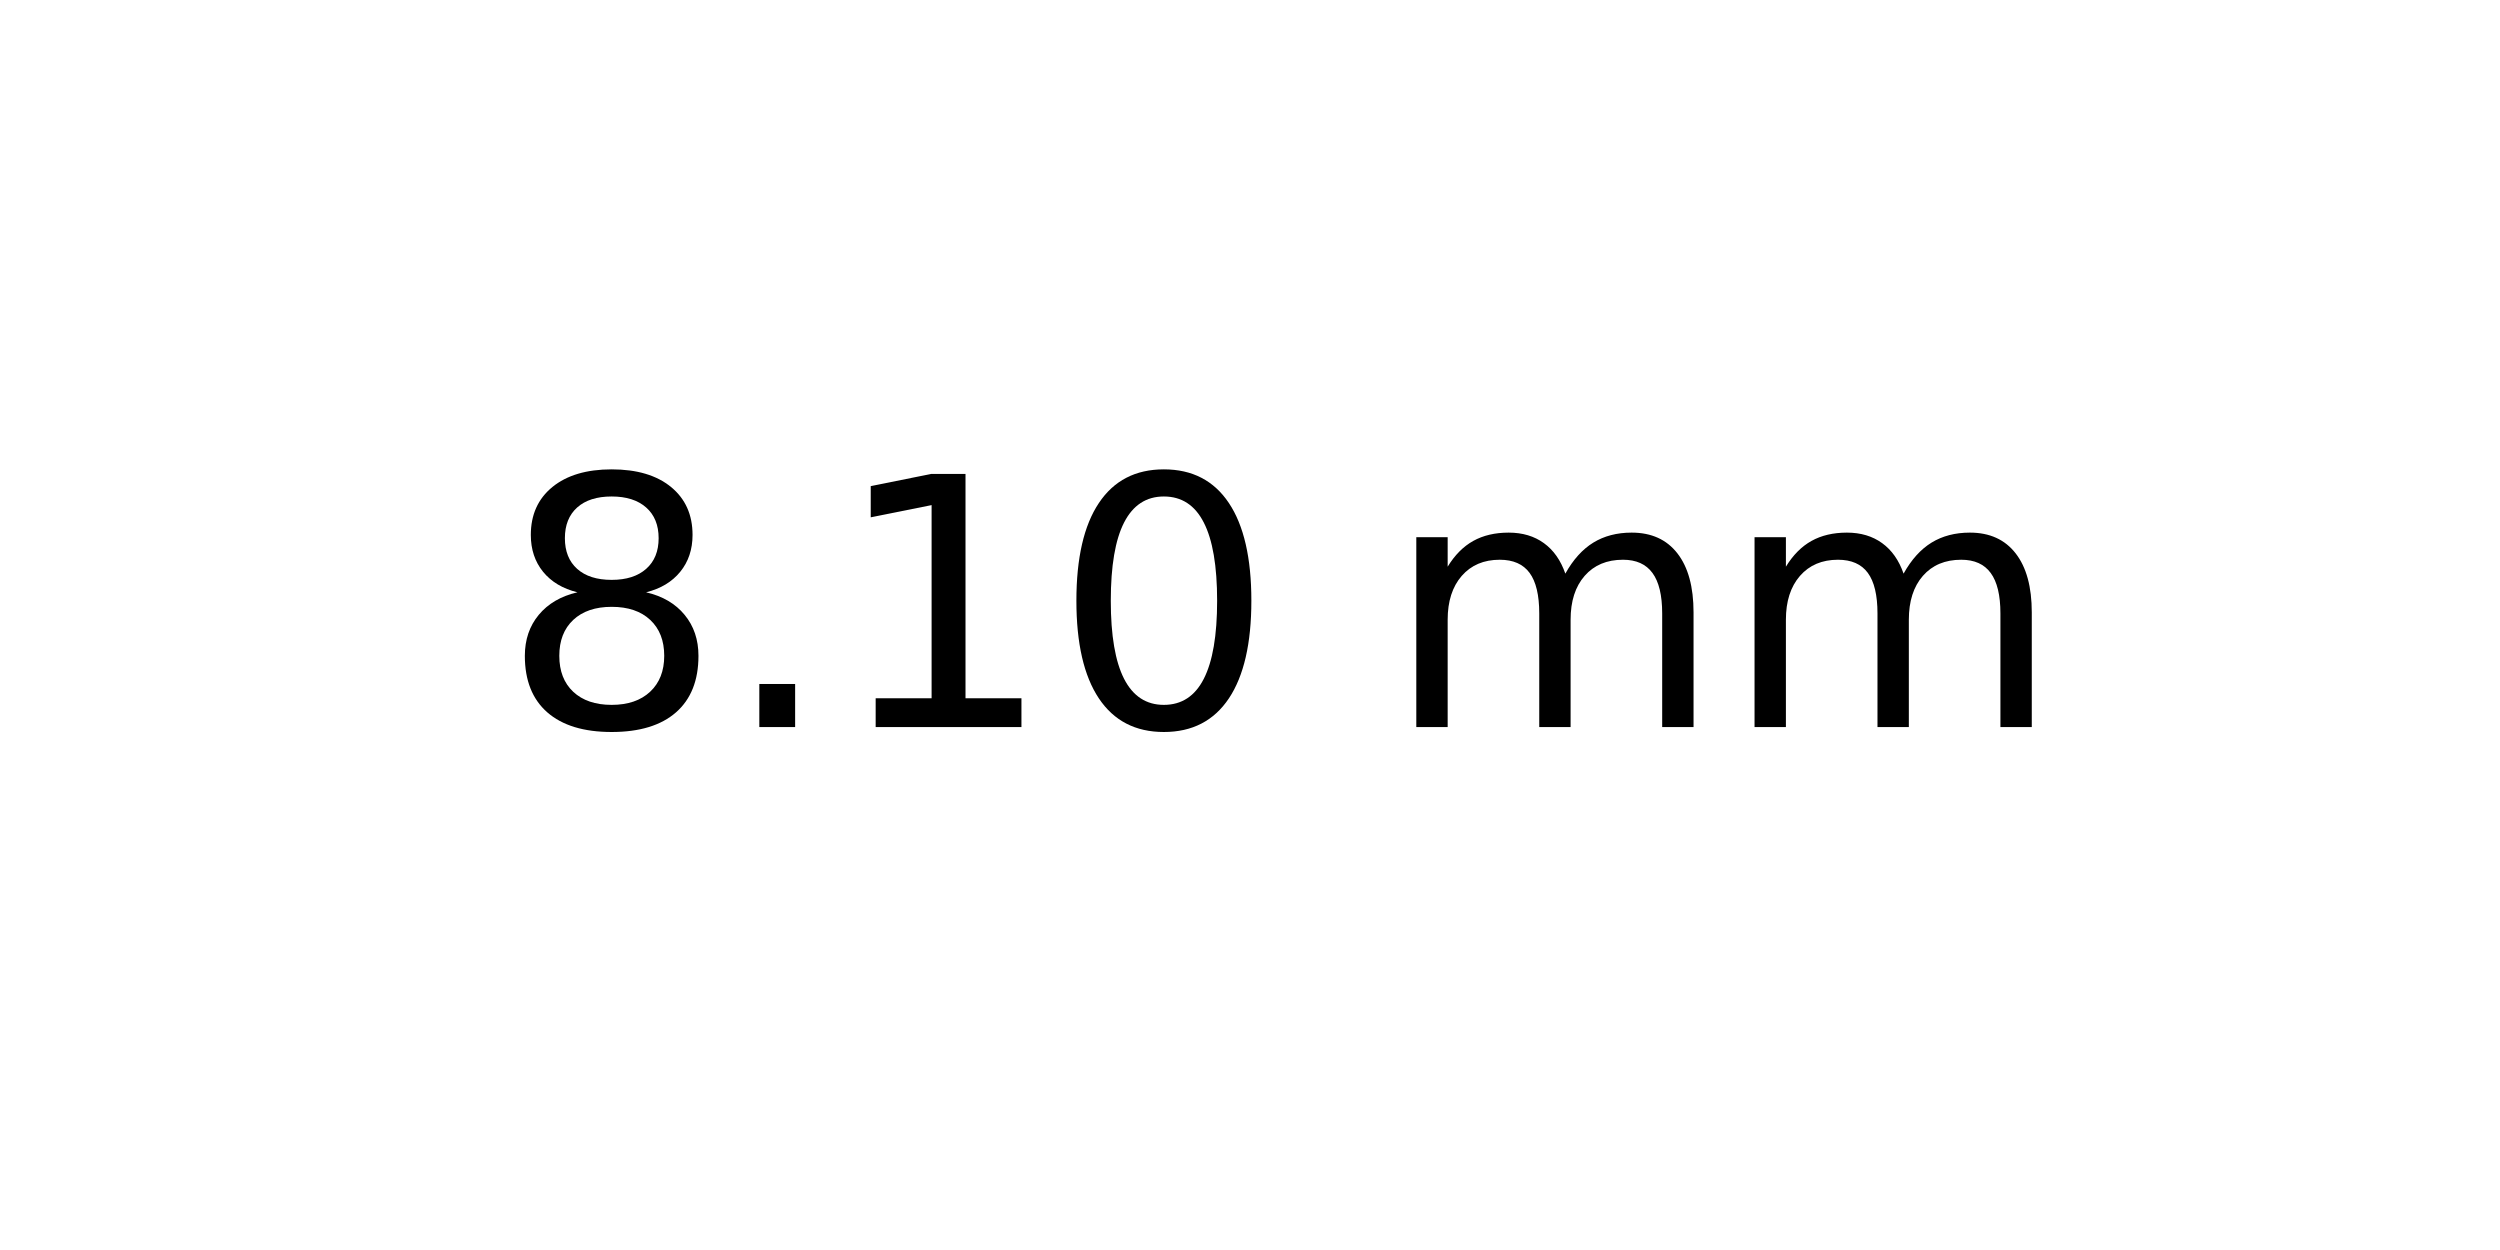
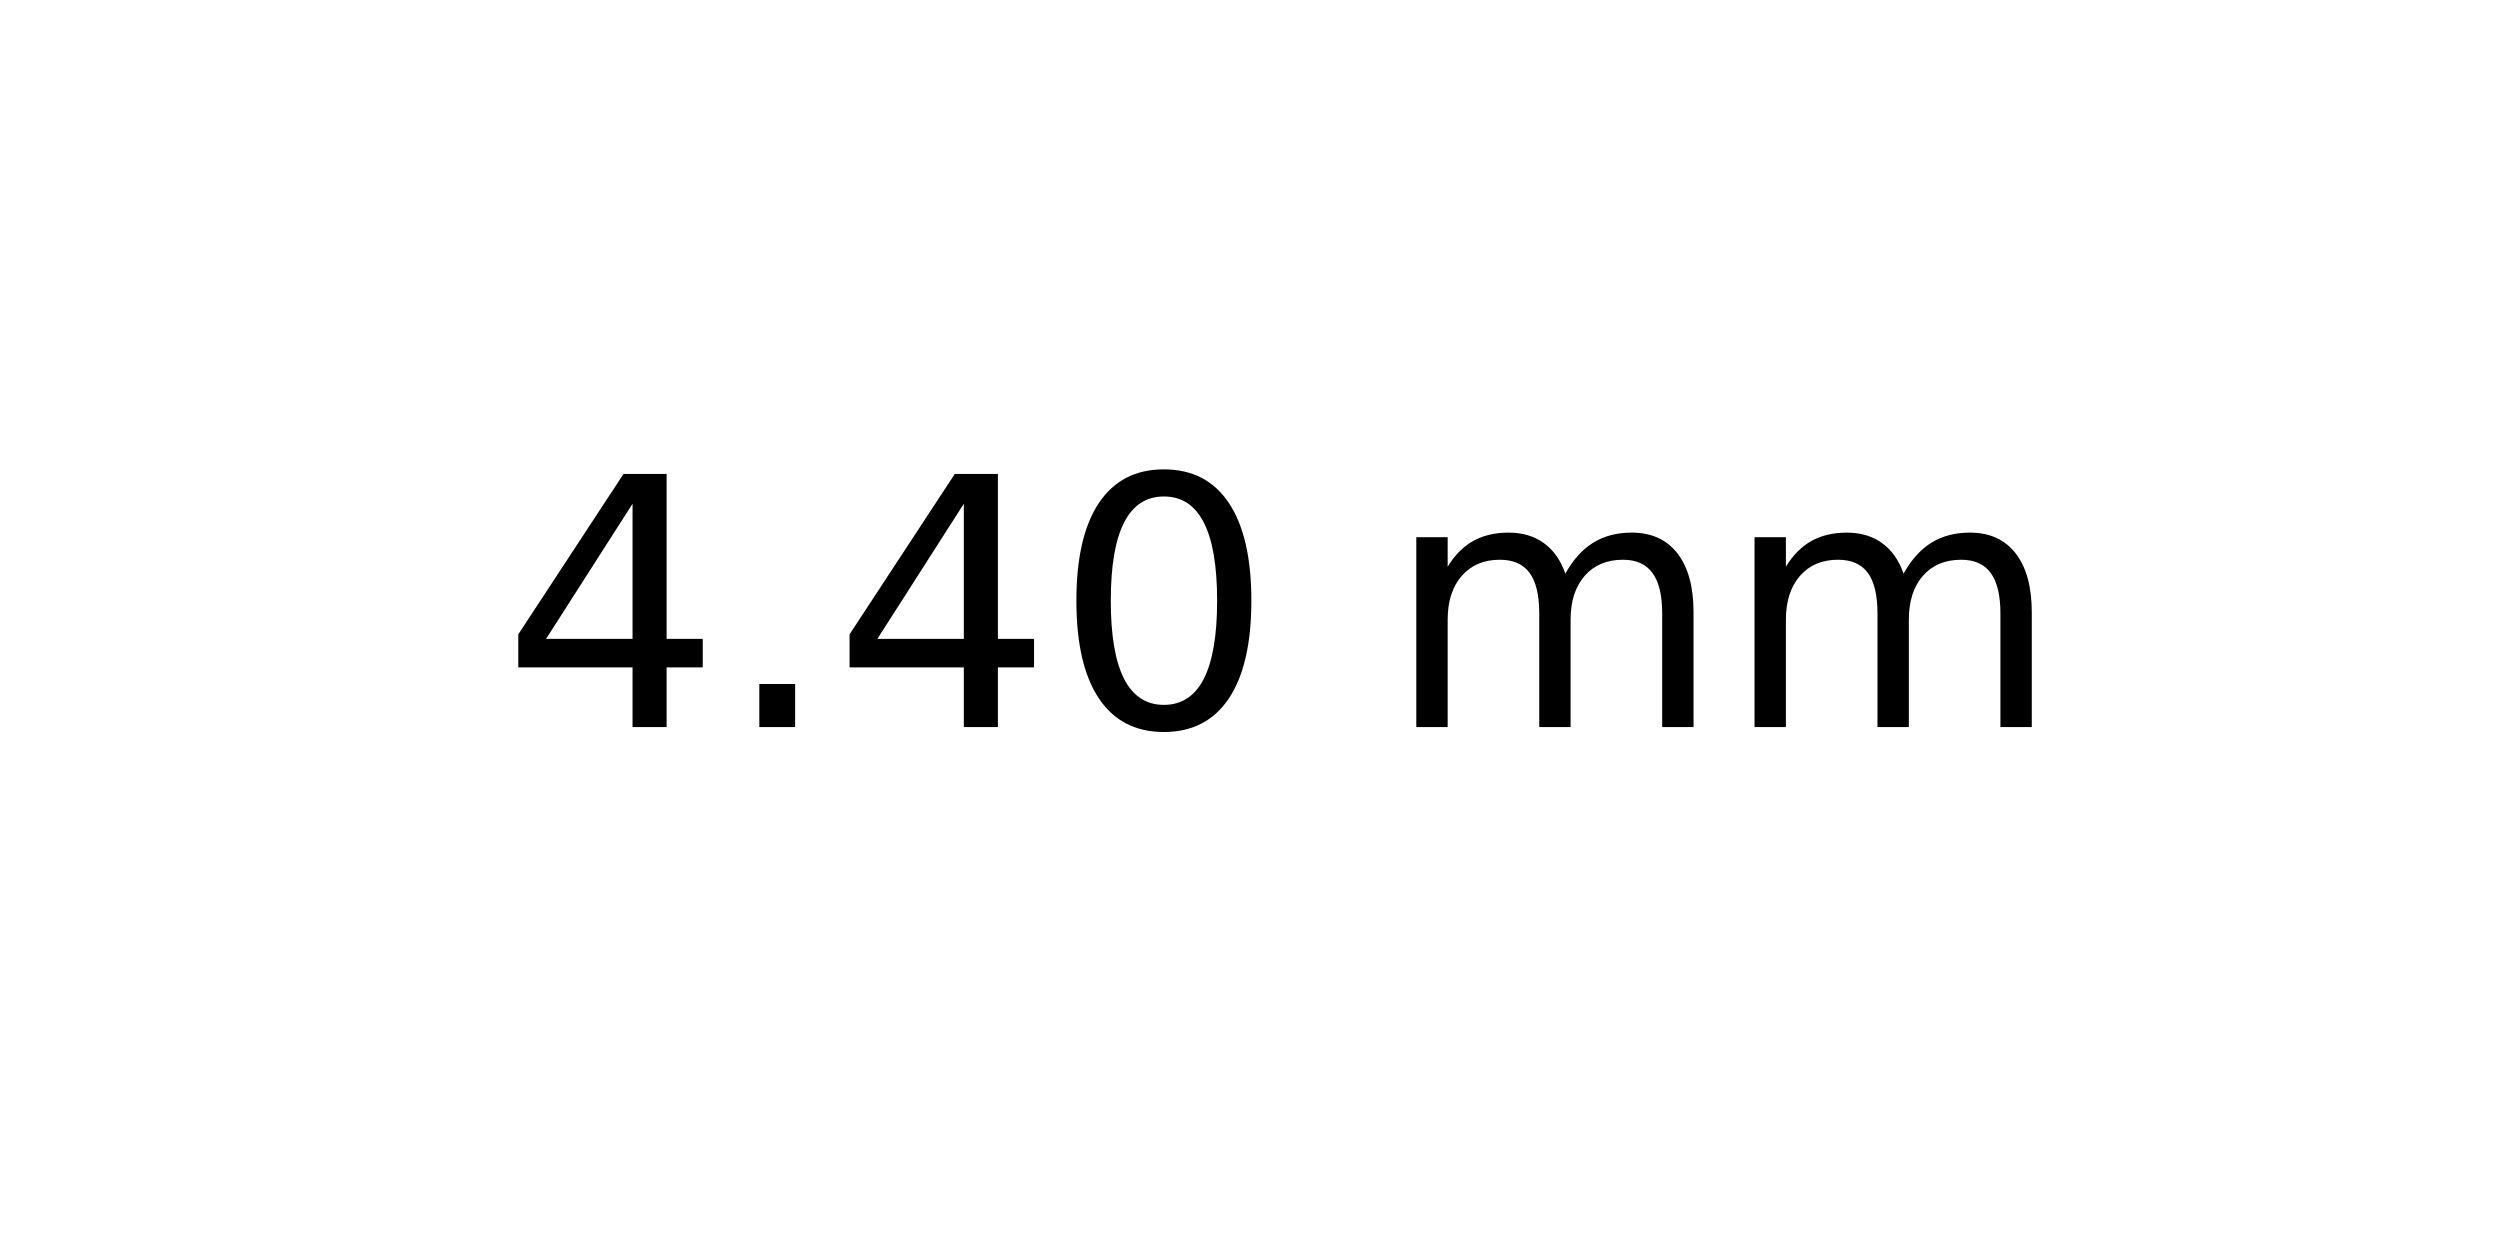
<svg xmlns="http://www.w3.org/2000/svg" xmlns:xlink="http://www.w3.org/1999/xlink" width="72pt" height="36pt" viewBox="0 0 72 36" version="1.1">
  <defs>
    <style type="text/css">*{stroke-linejoin: round; stroke-linecap: butt}</style>
  </defs>
  <g id="figure_1">
    <g id="axes_1">
      <g id="text_1">
        <g transform="translate(14.4375 20.93937) scale(0.1 -0.1)">
          <defs>
-             <path id="DejaVuSans-38" d="M 2034 2216  Q 1584 2216 1326 1975  Q 1069 1734 1069 1313  Q 1069 891 1326 650  Q 1584 409 2034 409  Q 2484 409 2743 651  Q 3003 894 3003 1313  Q 3003 1734 2745 1975  Q 2488 2216 2034 2216  z M 1403 2484  Q 997 2584 770 2862  Q 544 3141 544 3541  Q 544 4100 942 4425  Q 1341 4750 2034 4750  Q 2731 4750 3128 4425  Q 3525 4100 3525 3541  Q 3525 3141 3298 2862  Q 3072 2584 2669 2484  Q 3125 2378 3379 2068  Q 3634 1759 3634 1313  Q 3634 634 3220 271  Q 2806 -91 2034 -91  Q 1263 -91 848 271  Q 434 634 434 1313  Q 434 1759 690 2068  Q 947 2378 1403 2484  z M 1172 3481  Q 1172 3119 1398 2916  Q 1625 2713 2034 2713  Q 2441 2713 2670 2916  Q 2900 3119 2900 3481  Q 2900 3844 2670 4047  Q 2441 4250 2034 4250  Q 1625 4250 1398 4047  Q 1172 3844 1172 3481  z " transform="scale(0.015625)" />
+             <path id="DejaVuSans-34" d="M 2419 4116  L 825 1625  L 2419 1625  L 2419 4116  z M 2253 4666  L 3047 4666  L 3047 1625  L 3713 1625  L 3713 1100  L 3047 1100  L 3047 0  L 2419 0  L 2419 1100  L 313 1100  L 313 1709  L 2253 4666  z " transform="scale(0.015625)" />
            <path id="DejaVuSans-2e" d="M 684 794  L 1344 794  L 1344 0  L 684 0  L 684 794  z " transform="scale(0.015625)" />
-             <path id="DejaVuSans-31" d="M 794 531  L 1825 531  L 1825 4091  L 703 3866  L 703 4441  L 1819 4666  L 2450 4666  L 2450 531  L 3481 531  L 3481 0  L 794 0  L 794 531  z " transform="scale(0.015625)" />
            <path id="DejaVuSans-30" d="M 2034 4250  Q 1547 4250 1301 3770  Q 1056 3291 1056 2328  Q 1056 1369 1301 889  Q 1547 409 2034 409  Q 2525 409 2770 889  Q 3016 1369 3016 2328  Q 3016 3291 2770 3770  Q 2525 4250 2034 4250  z M 2034 4750  Q 2819 4750 3233 4129  Q 3647 3509 3647 2328  Q 3647 1150 3233 529  Q 2819 -91 2034 -91  Q 1250 -91 836 529  Q 422 1150 422 2328  Q 422 3509 836 4129  Q 1250 4750 2034 4750  z " transform="scale(0.015625)" />
            <path id="DejaVuSans-20" transform="scale(0.015625)" />
            <path id="DejaVuSans-6d" d="M 3328 2828  Q 3544 3216 3844 3400  Q 4144 3584 4550 3584  Q 5097 3584 5394 3201  Q 5691 2819 5691 2113  L 5691 0  L 5113 0  L 5113 2094  Q 5113 2597 4934 2840  Q 4756 3084 4391 3084  Q 3944 3084 3684 2787  Q 3425 2491 3425 1978  L 3425 0  L 2847 0  L 2847 2094  Q 2847 2600 2669 2842  Q 2491 3084 2119 3084  Q 1678 3084 1418 2786  Q 1159 2488 1159 1978  L 1159 0  L 581 0  L 581 3500  L 1159 3500  L 1159 2956  Q 1356 3278 1631 3431  Q 1906 3584 2284 3584  Q 2666 3584 2933 3390  Q 3200 3197 3328 2828  z " transform="scale(0.015625)" />
          </defs>
-           <use xlink:href="#DejaVuSans-38" />
+           <use xlink:href="#DejaVuSans-34" />
          <use xlink:href="#DejaVuSans-2e" x="63.623" />
-           <use xlink:href="#DejaVuSans-31" x="95.41" />
+           <use xlink:href="#DejaVuSans-34" x="95.41" />
          <use xlink:href="#DejaVuSans-30" x="159.033" />
          <use xlink:href="#DejaVuSans-20" x="222.656" />
          <use xlink:href="#DejaVuSans-6d" x="254.443" />
          <use xlink:href="#DejaVuSans-6d" x="351.855" />
        </g>
      </g>
    </g>
  </g>
</svg>
